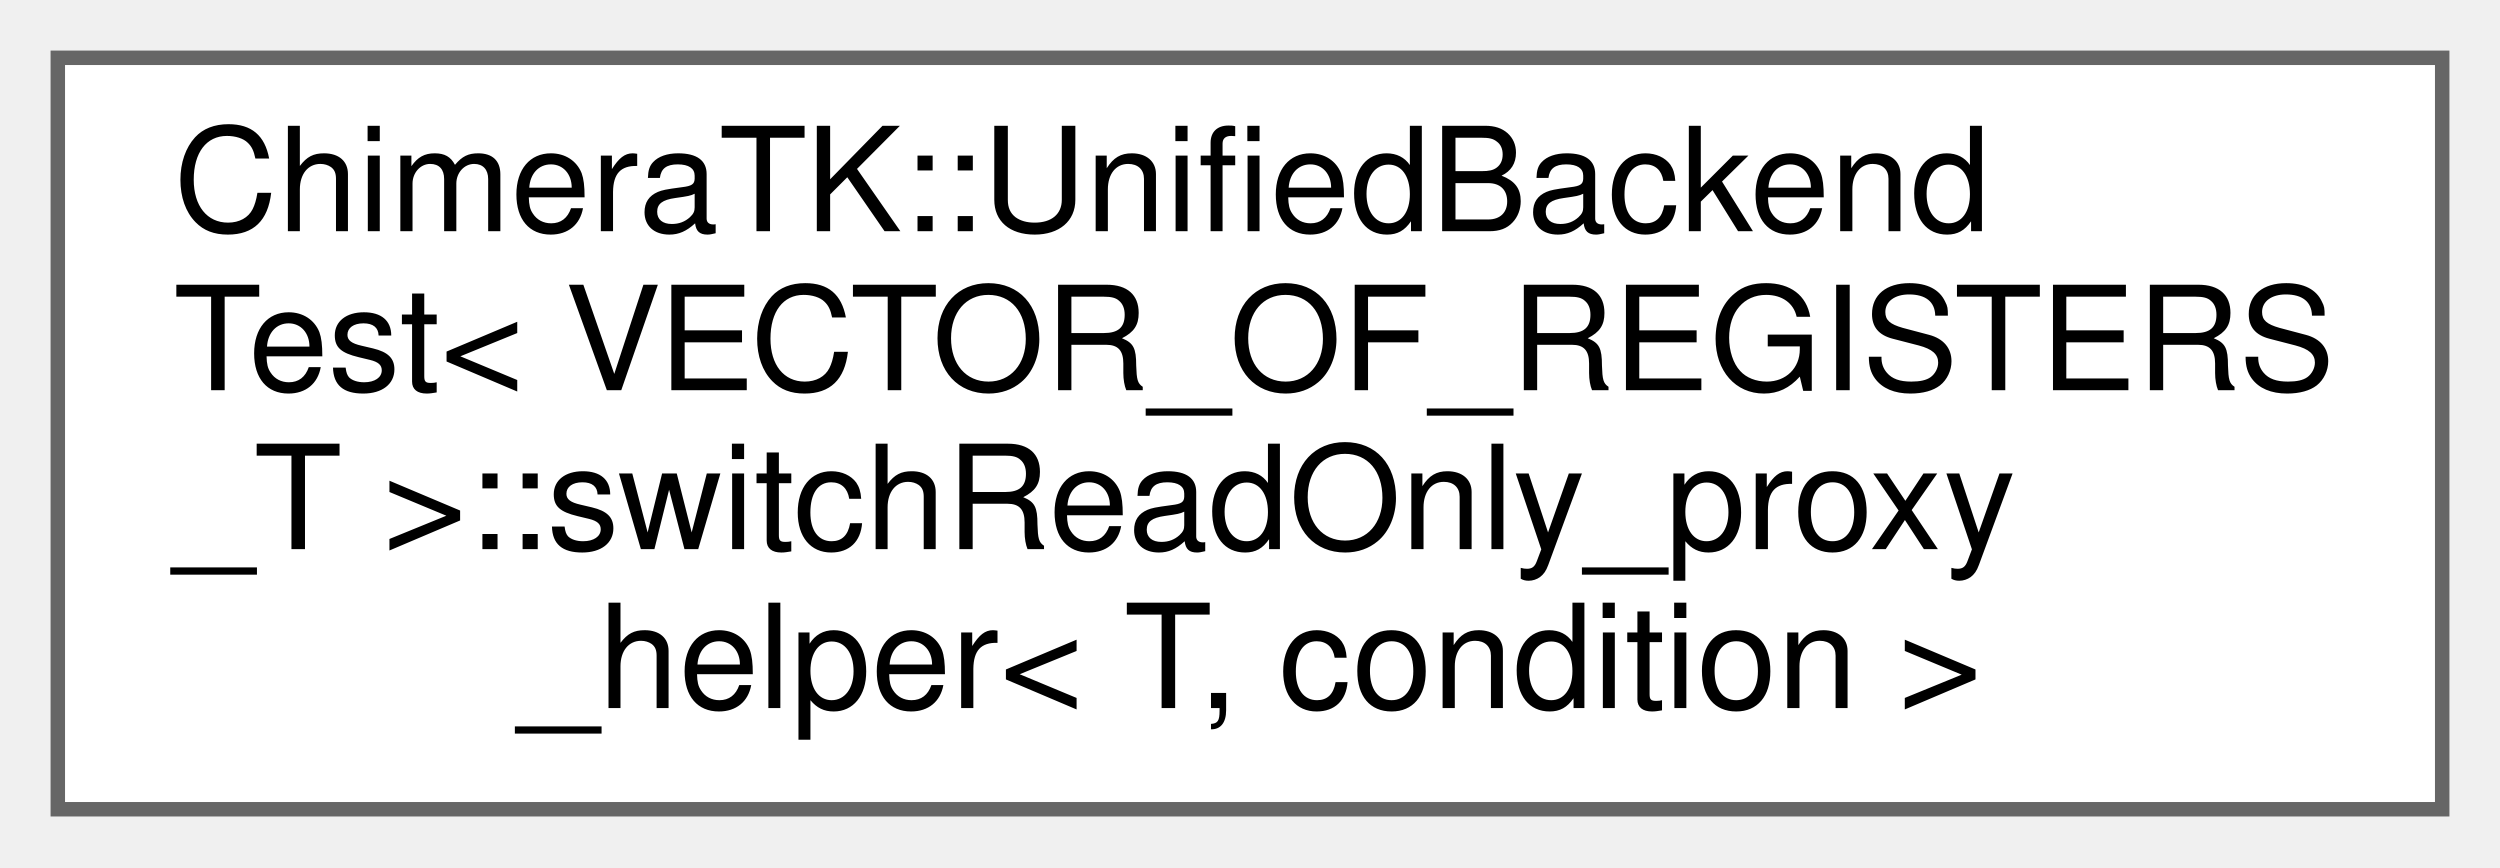
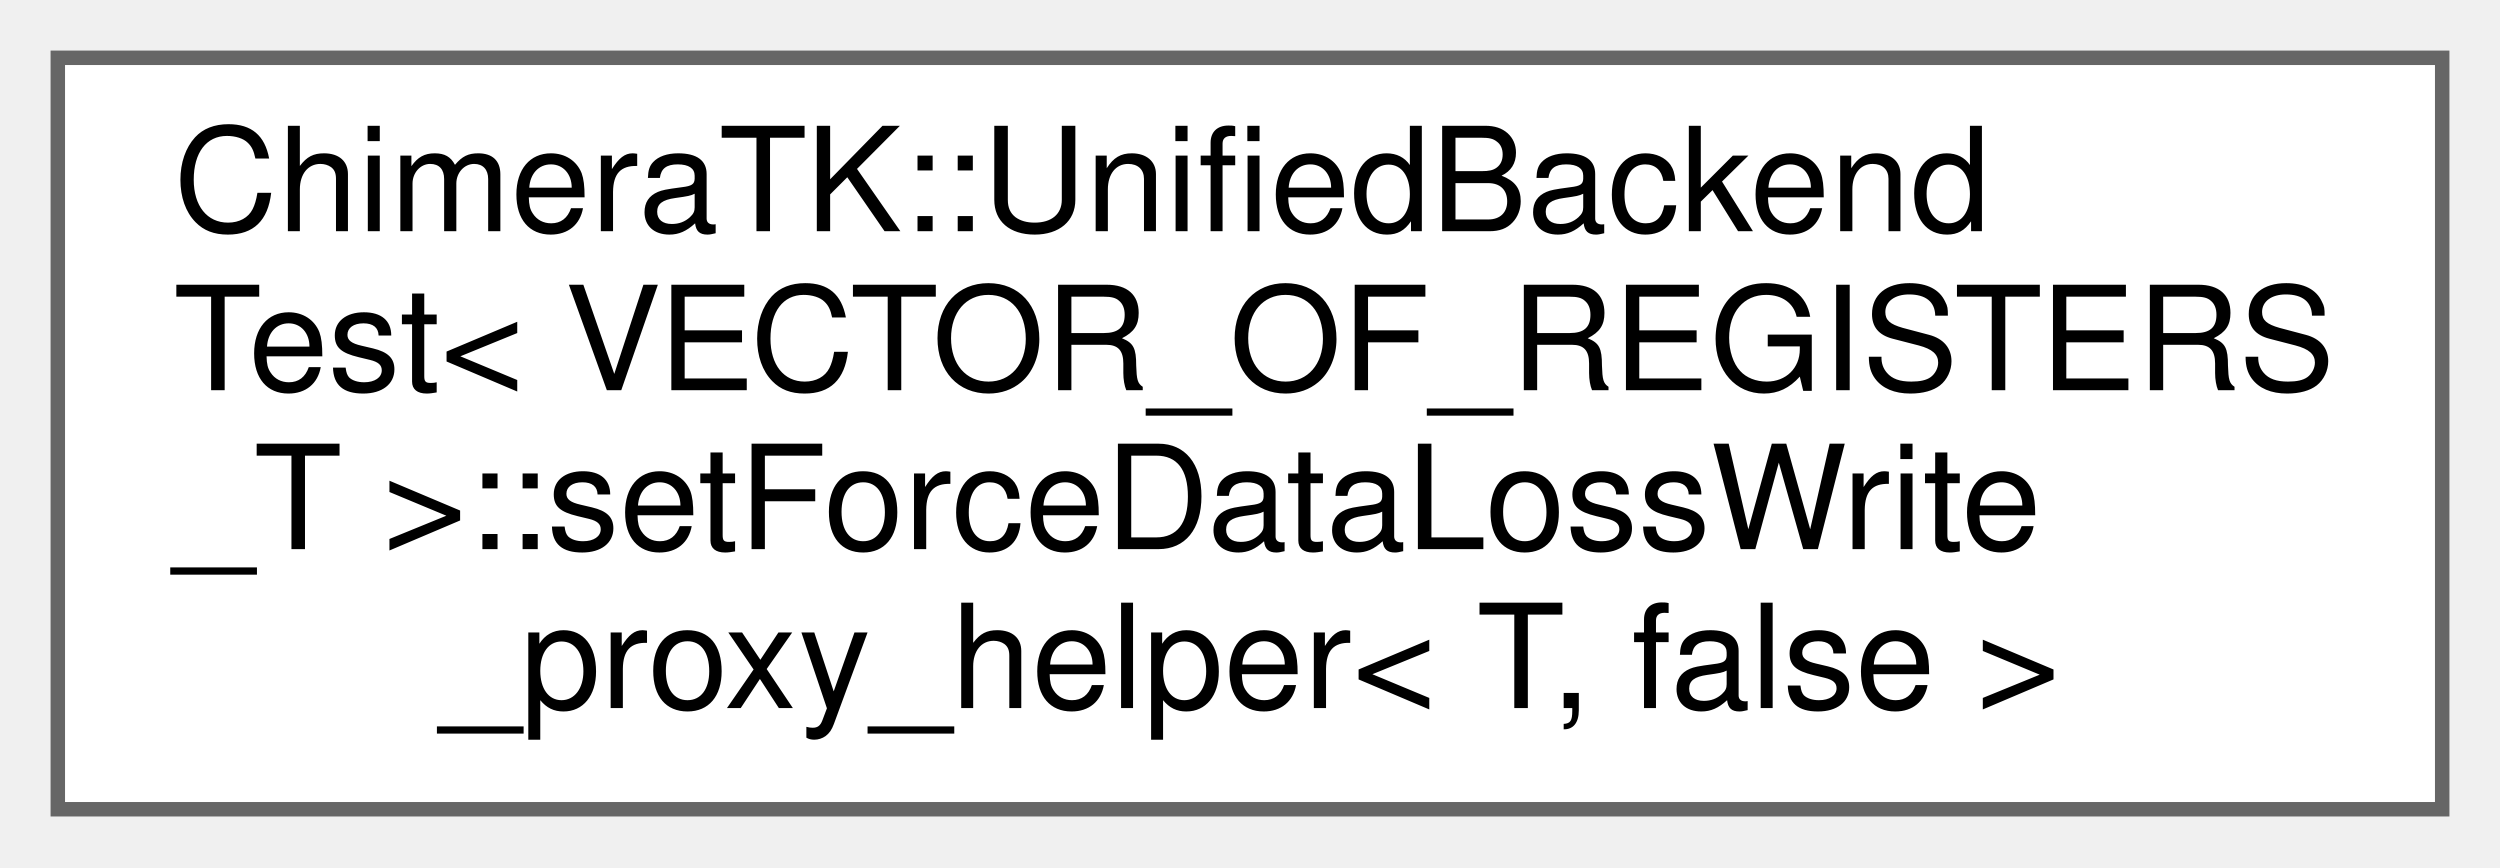
<svg xmlns="http://www.w3.org/2000/svg" xmlns:xlink="http://www.w3.org/1999/xlink" width="173pt" height="60pt" viewBox="0.00 0.00 173.00 60.00">
  <g id="graph0" class="graph" transform="scale(1 1) rotate(0) translate(4 56)">
    <g id="Node000000" class="node">
      <g id="a_Node000000">
-         <a xlink:href="struct_chimera_t_k_1_1_unified_backend_test_1_1switch_read_only__proxy__helper.html" target="_top" xlink:title=" ">
+         <a xlink:href="struct_chimera_t_k_1_1_unified_backend_test_1_1set_force_data_loss_write__proxy__helper_3_01_t_00_01false_01_4.html" target="_top" xlink:title=" ">
          <polygon fill="white" stroke="#666666" points="165,-52 0,-52 0,0 165,0 165,-52" />
          <text text-anchor="start" x="8" y="-40" font-family="Helvetica,sans-Serif" font-size="10.00">ChimeraTK::UnifiedBackend</text>
          <text text-anchor="start" x="8" y="-29" font-family="Helvetica,sans-Serif" font-size="10.00">Test&lt; VECTOR_OF_REGISTERS</text>
-           <text text-anchor="start" x="8" y="-18" font-family="Helvetica,sans-Serif" font-size="10.00">_T &gt;::switchReadOnly_proxy</text>
-           <text text-anchor="middle" x="82.5" y="-7" font-family="Helvetica,sans-Serif" font-size="10.00">_helper&lt; T, condition &gt;</text>
+           <text text-anchor="start" x="8" y="-18" font-family="Helvetica,sans-Serif" font-size="10.00">_T &gt;::setForceDataLossWrite</text>
+           <text text-anchor="middle" x="82.5" y="-7" font-family="Helvetica,sans-Serif" font-size="10.00">_proxy_helper&lt; T, false &gt;</text>
        </a>
      </g>
    </g>
  </g>
</svg>
